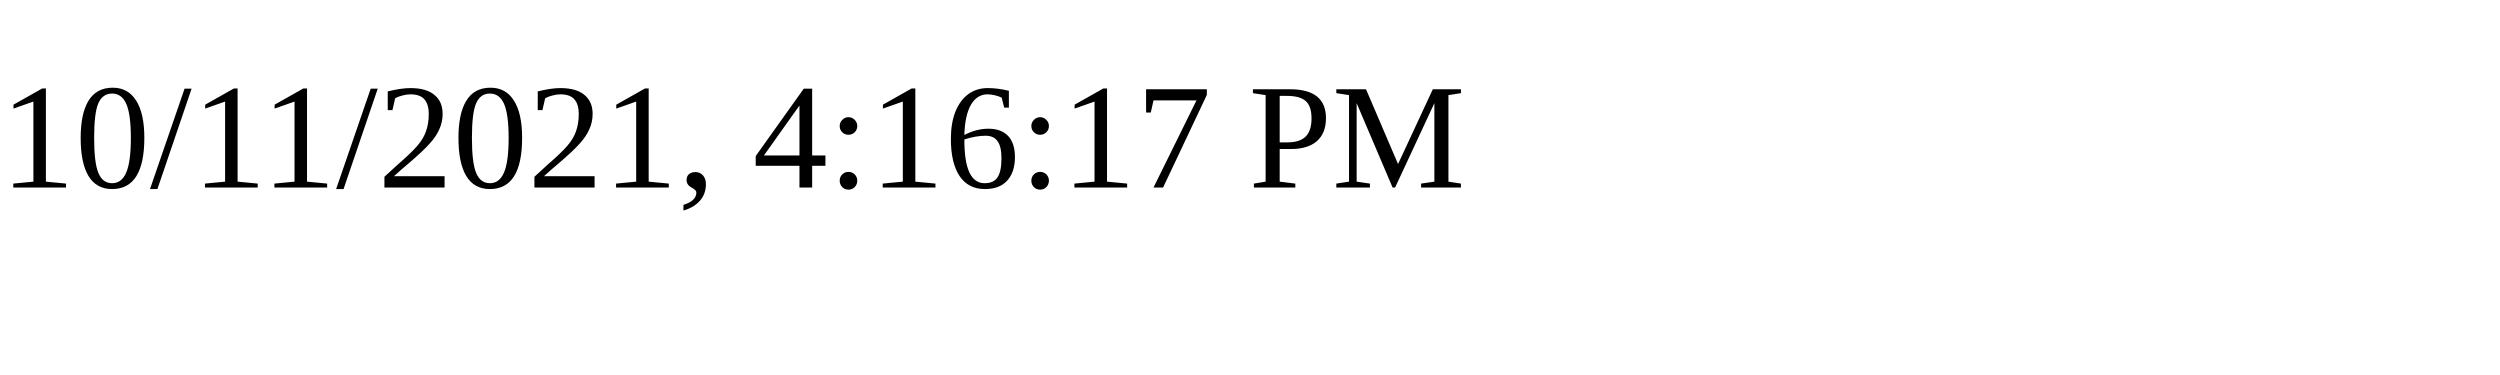
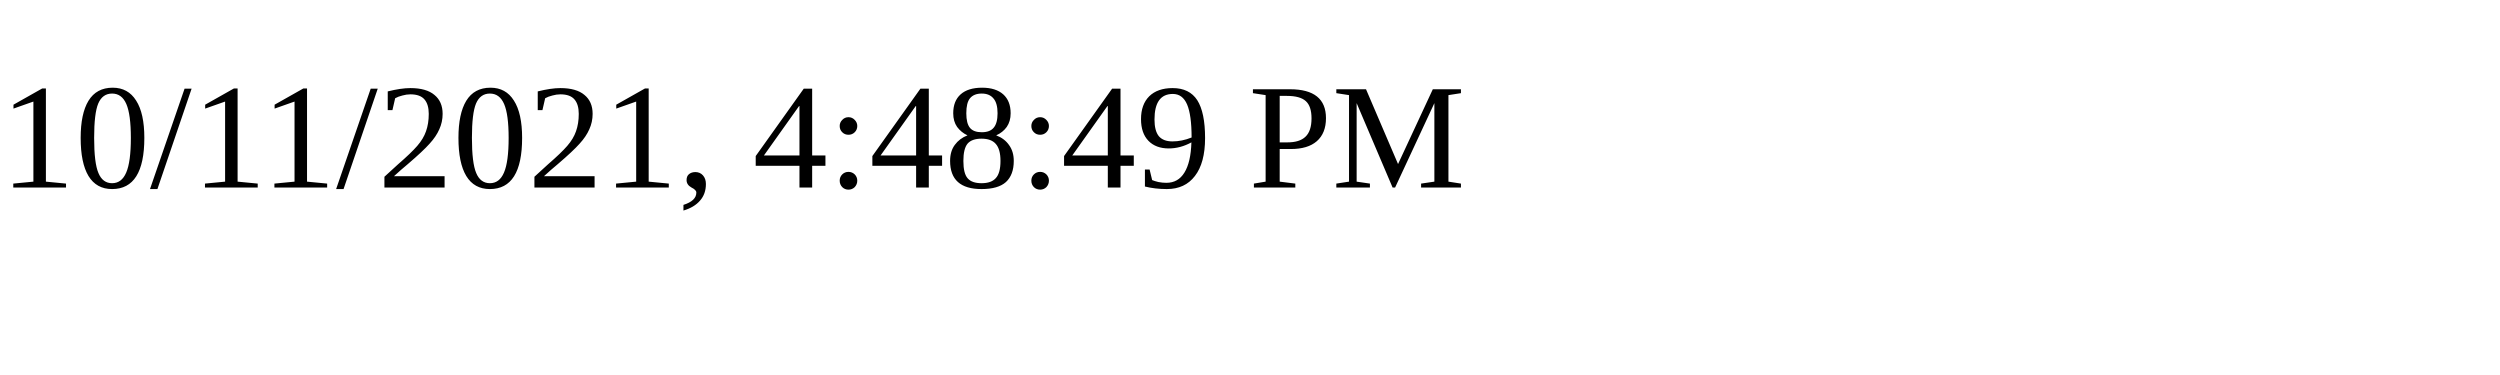
<svg xmlns="http://www.w3.org/2000/svg" height="30" width="200">
-   <text x="0" y="15">10/11/2021, 4:16:17 PM</text>
+   <text x="0" y="15">10/11/2021, 4:48:49 PM</text>
</svg>
